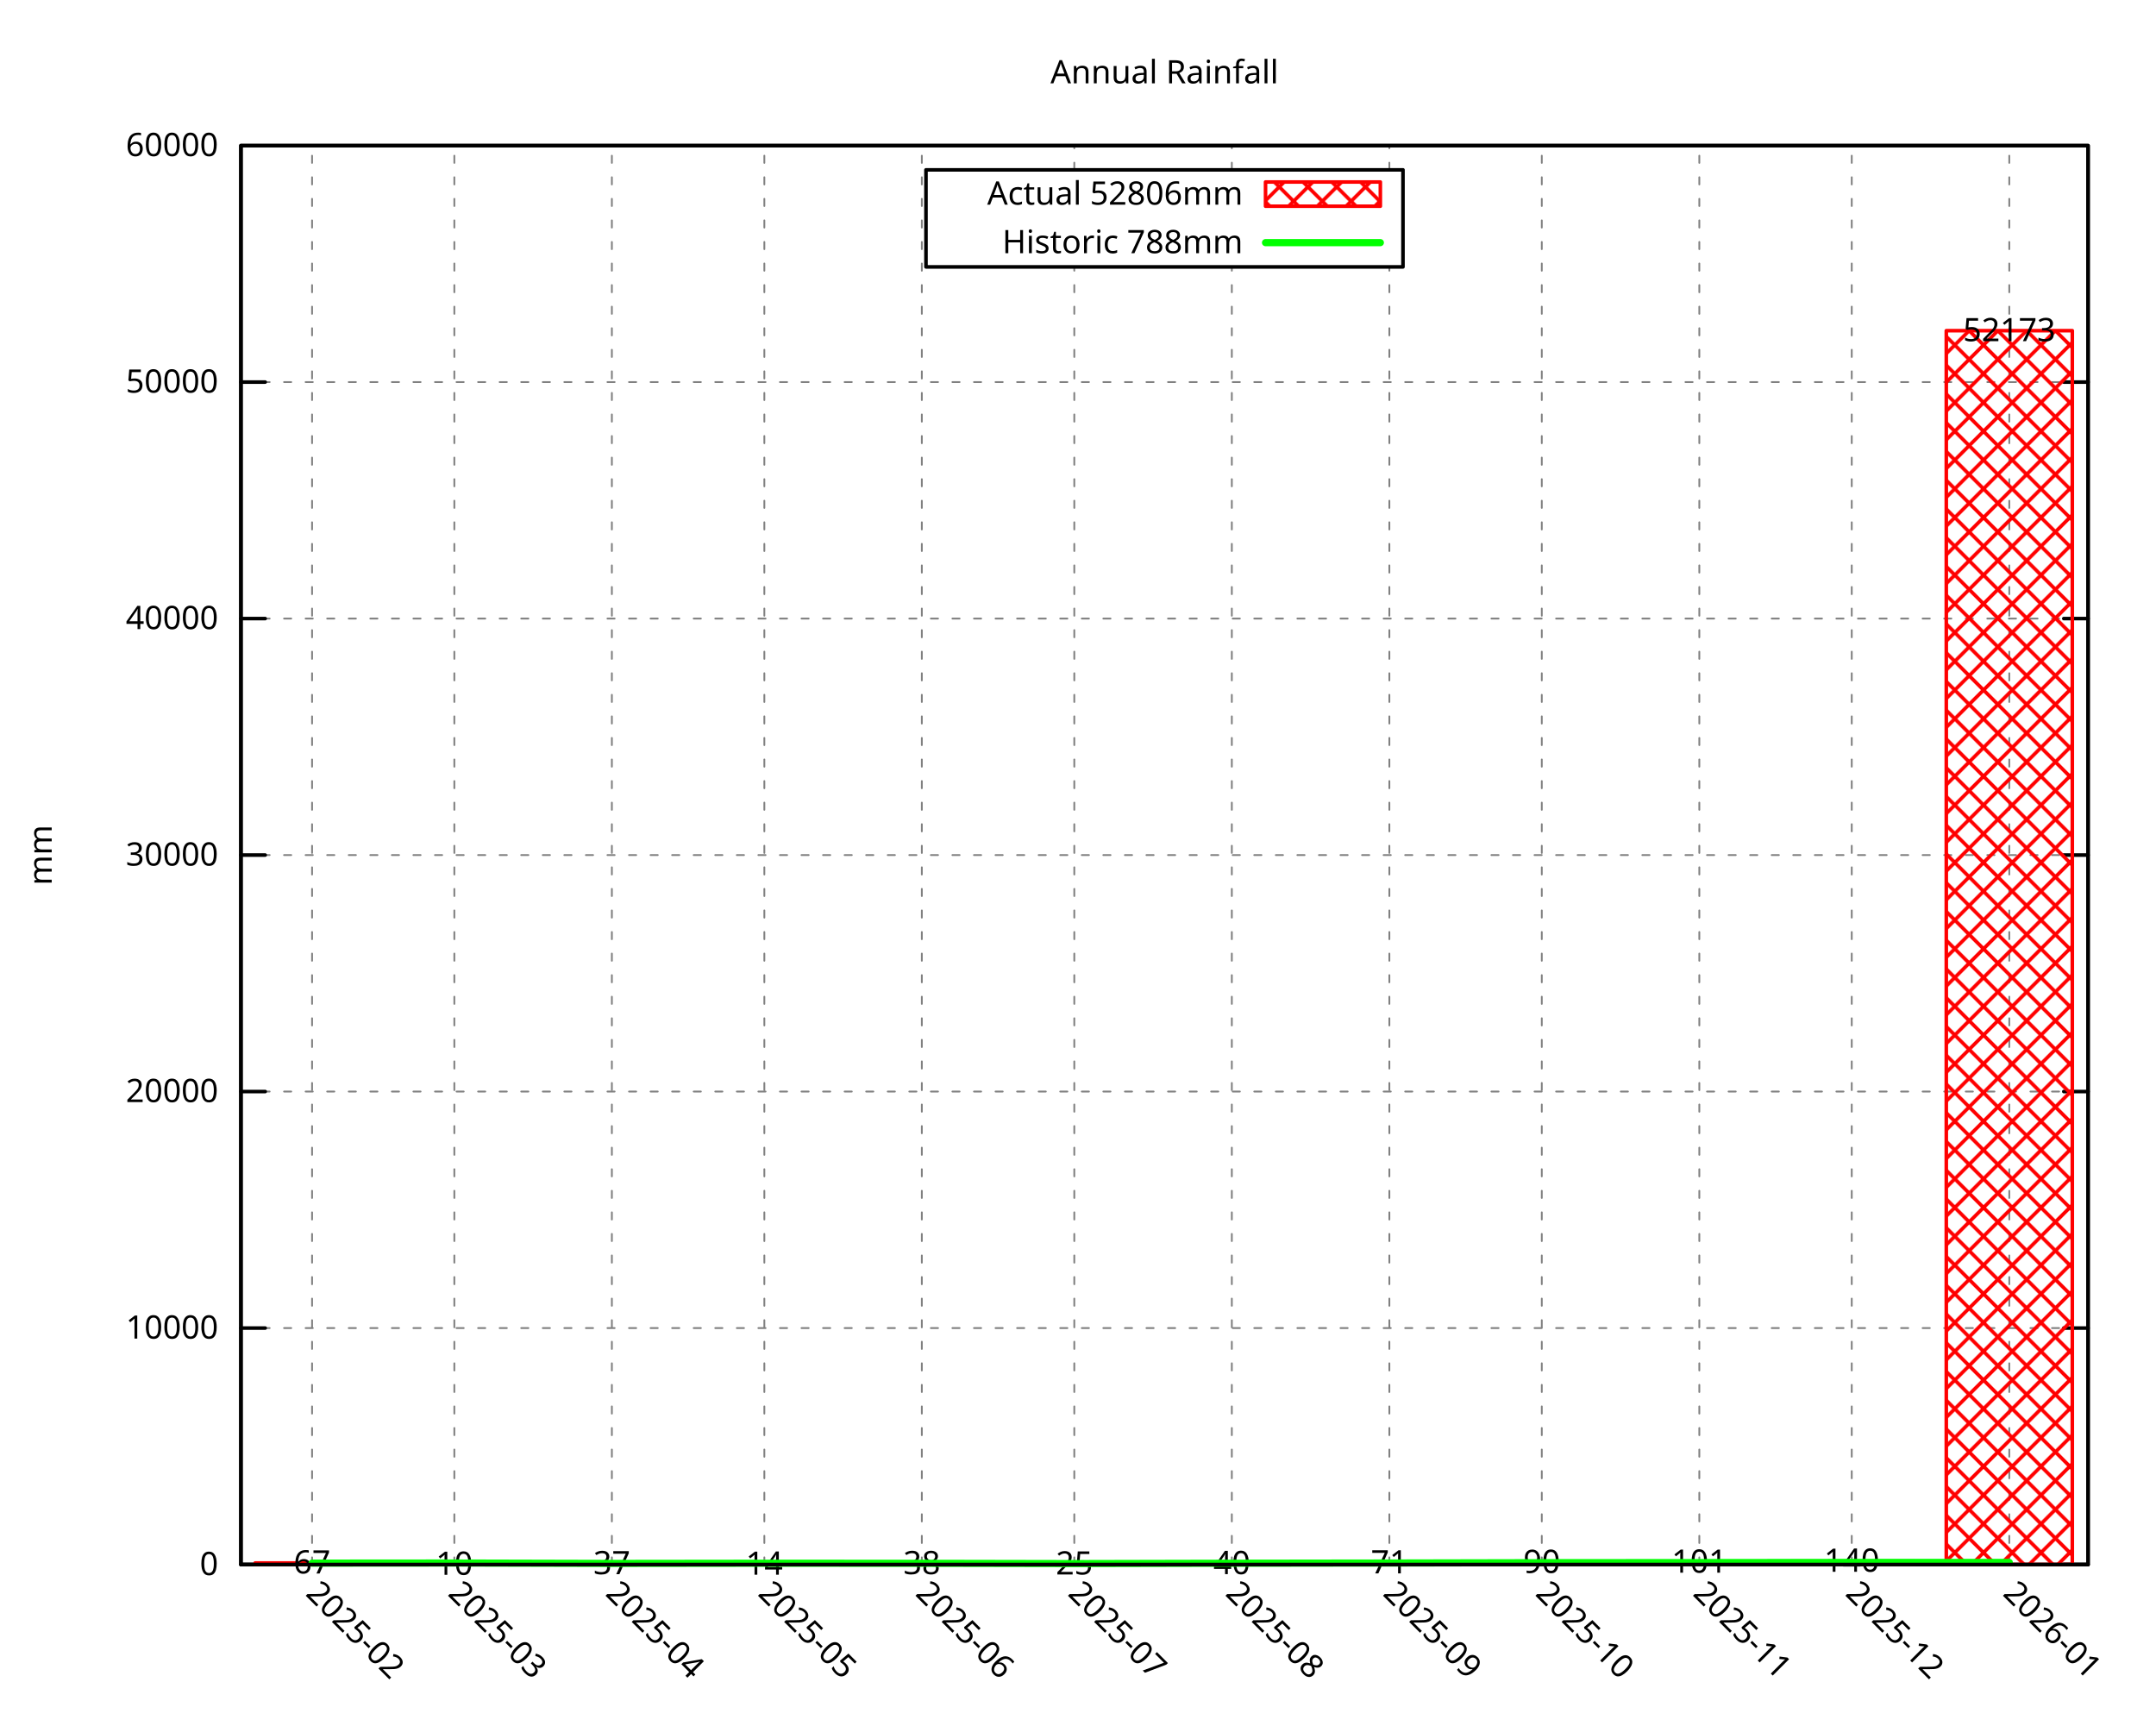
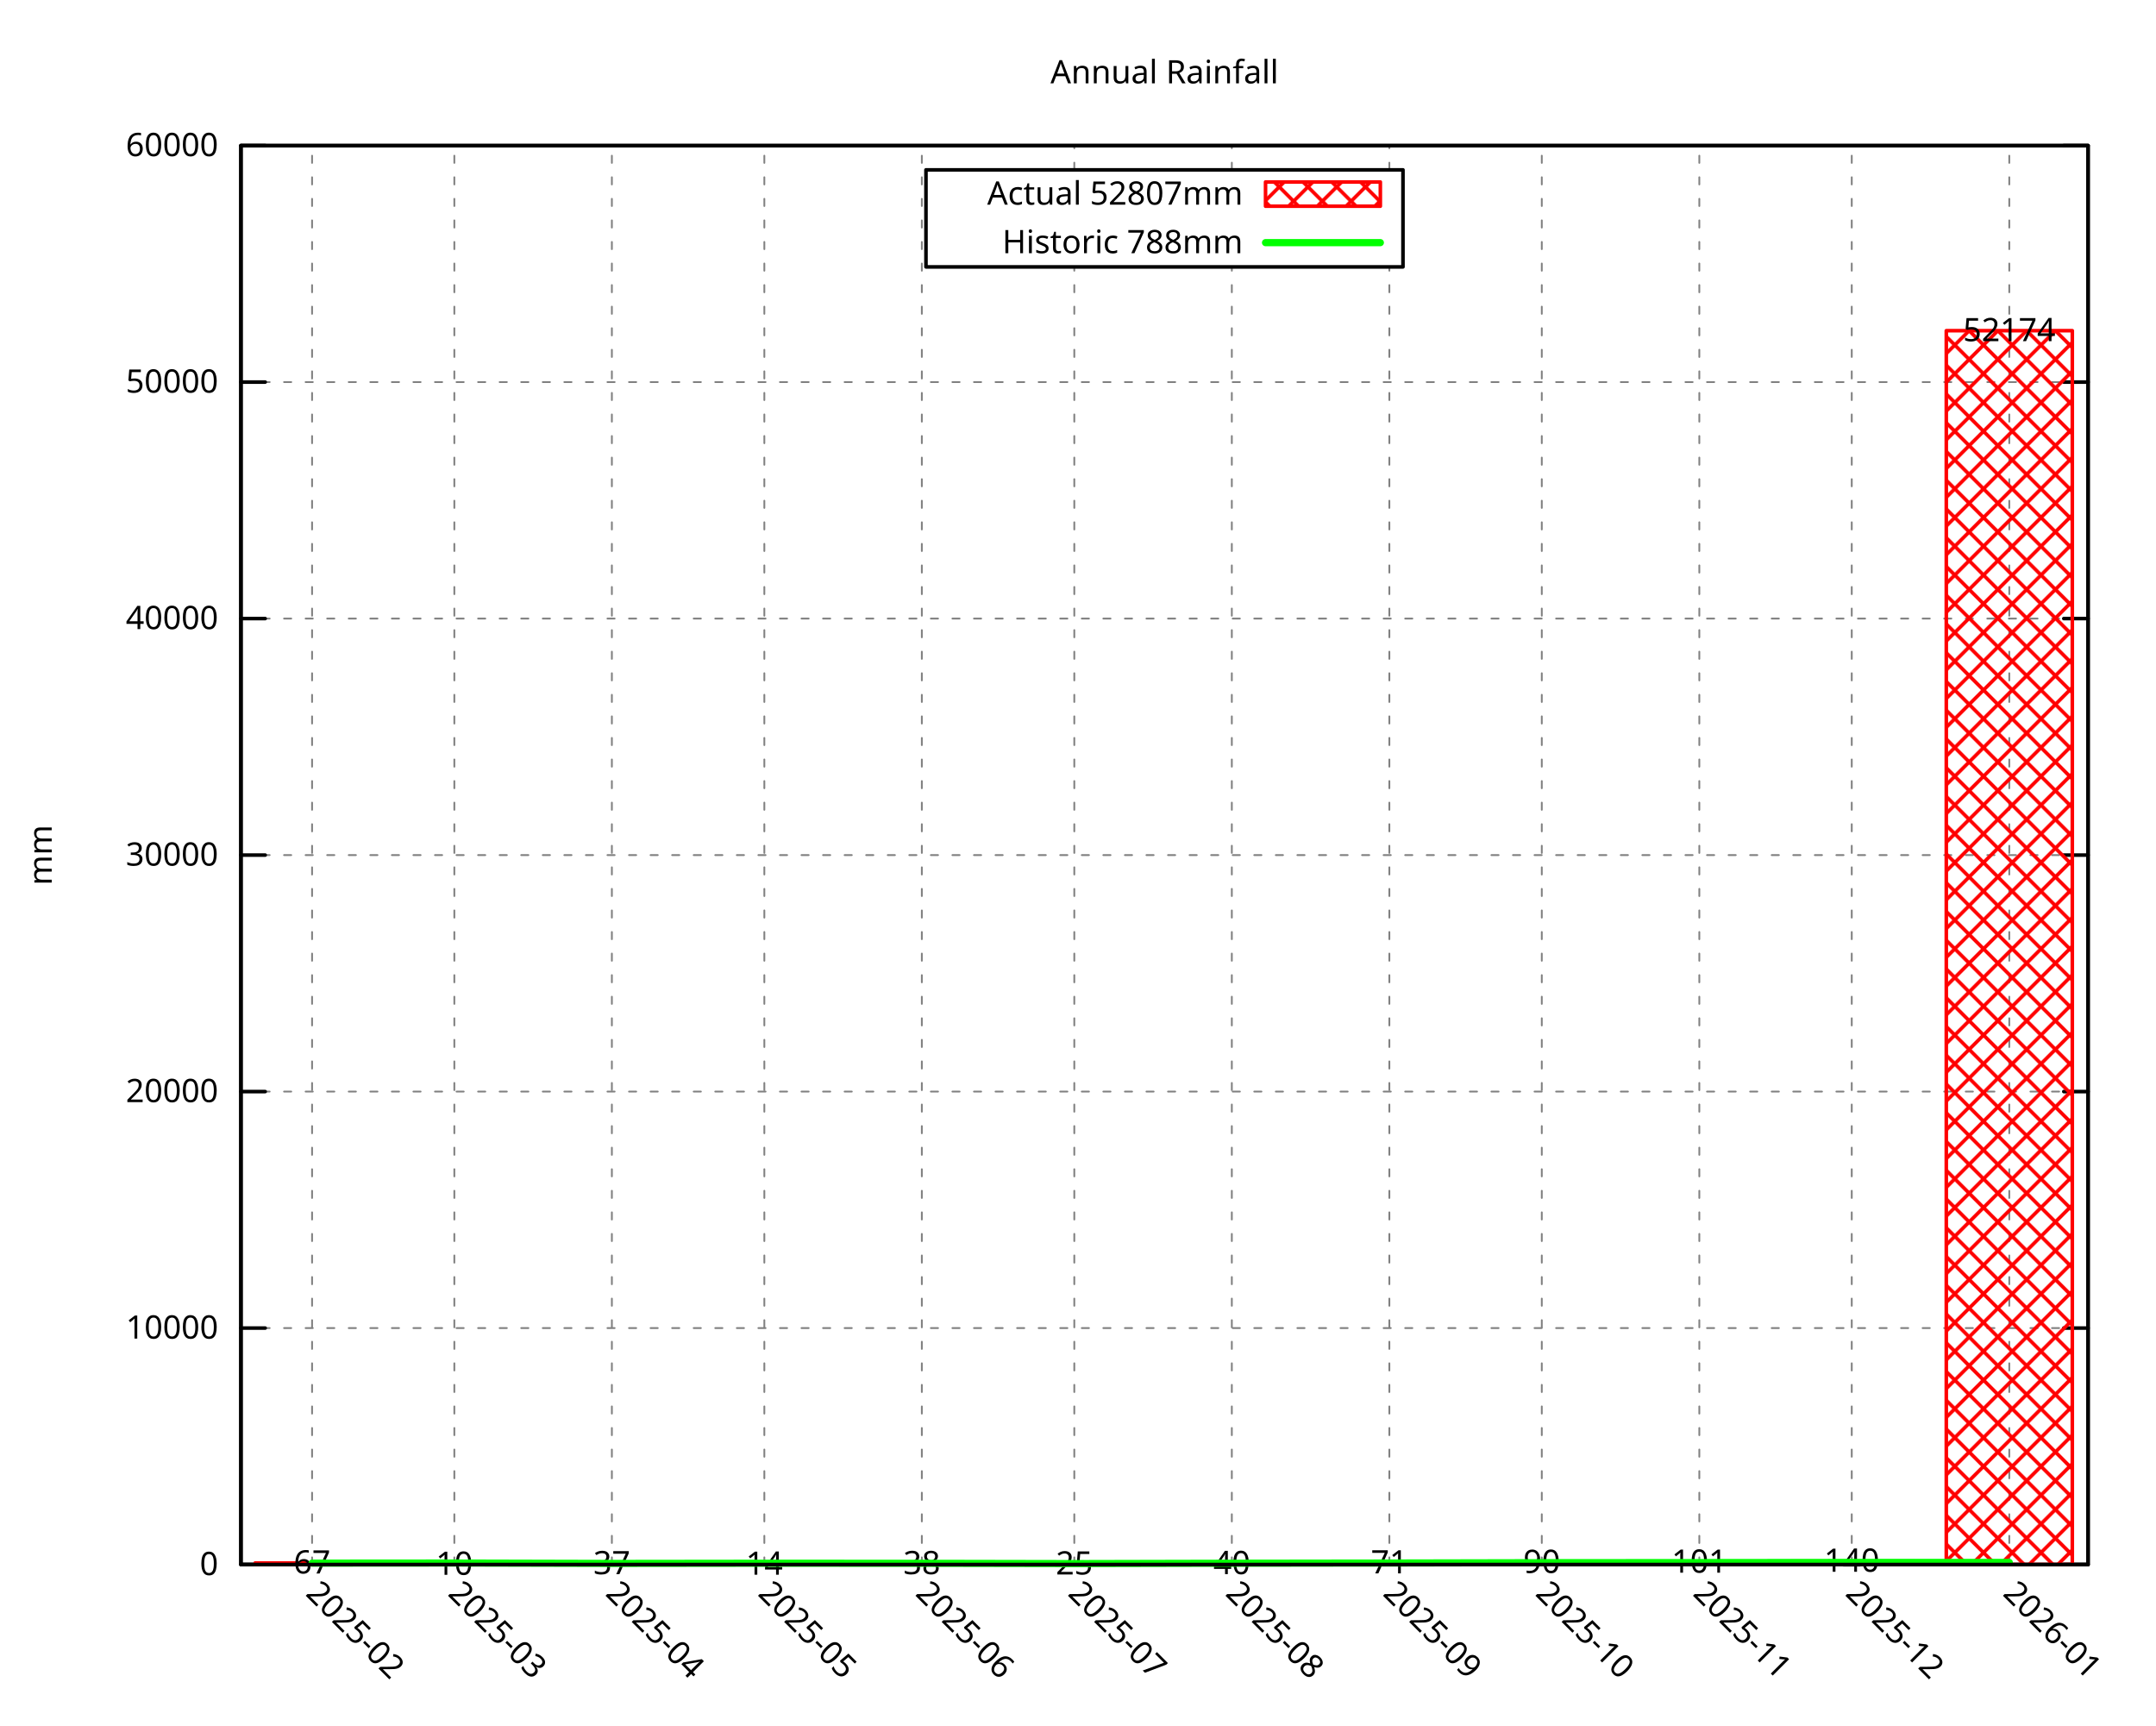
<svg xmlns="http://www.w3.org/2000/svg" xmlns:xlink="http://www.w3.org/1999/xlink" width="600" height="480" viewBox="0 0 600 480">
  <g id="gnuplot_canvas">
    <rect x="0" y="0" width="600" height="480" fill="none" />
    <defs>
      <circle id="gpDot" r="0.5" stroke-width="0.5" stroke="currentColor" />
      <path id="gpPt0" stroke-width="0.296" stroke="currentColor" d="M-1,0 h2 M0,-1 v2" />
      <path id="gpPt1" stroke-width="0.296" stroke="currentColor" d="M-1,-1 L1,1 M1,-1 L-1,1" />
      <path id="gpPt2" stroke-width="0.296" stroke="currentColor" d="M-1,0 L1,0 M0,-1 L0,1 M-1,-1 L1,1 M-1,1 L1,-1" />
      <rect id="gpPt3" stroke-width="0.296" stroke="currentColor" x="-1" y="-1" width="2" height="2" />
      <rect id="gpPt4" stroke-width="0.296" stroke="currentColor" fill="currentColor" x="-1" y="-1" width="2" height="2" />
      <circle id="gpPt5" stroke-width="0.296" stroke="currentColor" cx="0" cy="0" r="1" />
      <use xlink:href="#gpPt5" id="gpPt6" fill="currentColor" stroke="none" />
      <path id="gpPt7" stroke-width="0.296" stroke="currentColor" d="M0,-1.33 L-1.33,0.67 L1.33,0.67 z" />
      <use xlink:href="#gpPt7" id="gpPt8" fill="currentColor" stroke="none" />
      <use xlink:href="#gpPt7" id="gpPt9" stroke="currentColor" transform="rotate(180)" />
      <use xlink:href="#gpPt9" id="gpPt10" fill="currentColor" stroke="none" />
      <use xlink:href="#gpPt3" id="gpPt11" stroke="currentColor" transform="rotate(45)" />
      <use xlink:href="#gpPt11" id="gpPt12" fill="currentColor" stroke="none" />
      <path id="gpPt13" stroke-width="0.296" stroke="currentColor" d="M0,1.330 L1.265,0.411 L0.782,-1.067 L-0.782,-1.076 L-1.265,0.411 z" />
      <use xlink:href="#gpPt13" id="gpPt14" fill="currentColor" stroke="none" />
      <filter id="textbox" filterUnits="objectBoundingBox" x="0" y="0" height="1" width="1">
        <feFlood flood-color="white" flood-opacity="1" result="bgnd" />
        <feComposite in="SourceGraphic" in2="bgnd" operator="atop" />
      </filter>
      <filter id="greybox" filterUnits="objectBoundingBox" x="0" y="0" height="1" width="1">
        <feFlood flood-color="lightgrey" flood-opacity="1" result="grey" />
        <feComposite in="SourceGraphic" in2="grey" operator="atop" />
      </filter>
    </defs>
    <g fill="none" color="white" stroke="currentColor" stroke-width="1.00" stroke-linecap="round" stroke-linejoin="round">
</g>
    <g fill="none" color="black" stroke="currentColor" stroke-width="1.00" stroke-linecap="round" stroke-linejoin="round">
</g>
    <g fill="none" color="black" stroke="black" stroke-width="0.50" stroke-linecap="round" stroke-linejoin="round">
</g>
    <g fill="none" color="gray" stroke="currentColor" stroke-width="0.50" stroke-linecap="round" stroke-linejoin="round">
      <path stroke="gray" stroke-dasharray="2,4" class="gridline" d="M67.05,435.32 L581.09,435.32  " />
    </g>
    <g fill="none" color="gray" stroke="gray" stroke-width="1.00" stroke-linecap="round" stroke-linejoin="round">
</g>
    <g fill="none" color="black" stroke="currentColor" stroke-width="1.00" stroke-linecap="round" stroke-linejoin="round">
      <path stroke="black" d="M67.05,435.32 L73.80,435.32 M581.09,435.32 L574.34,435.32  " />
      <g transform="translate(60.75,438.25)" stroke="none" fill="black" font-family="Droid Sans" font-size="9.00" text-anchor="end">
        <text>
          <tspan font-family="Droid Sans"> 0</tspan>
        </text>
      </g>
    </g>
    <g fill="none" color="black" stroke="currentColor" stroke-width="1.00" stroke-linecap="round" stroke-linejoin="round">
</g>
    <g fill="none" color="black" stroke="black" stroke-width="0.50" stroke-linecap="round" stroke-linejoin="round">
</g>
    <g fill="none" color="gray" stroke="currentColor" stroke-width="0.50" stroke-linecap="round" stroke-linejoin="round">
      <path stroke="gray" stroke-dasharray="2,4" class="gridline" d="M67.05,369.52 L581.09,369.52  " />
    </g>
    <g fill="none" color="gray" stroke="gray" stroke-width="1.00" stroke-linecap="round" stroke-linejoin="round">
</g>
    <g fill="none" color="black" stroke="currentColor" stroke-width="1.00" stroke-linecap="round" stroke-linejoin="round">
      <path stroke="black" d="M67.05,369.52 L73.80,369.52 M581.09,369.52 L574.34,369.52  " />
      <g transform="translate(60.75,372.45)" stroke="none" fill="black" font-family="Droid Sans" font-size="9.00" text-anchor="end">
        <text>
          <tspan font-family="Droid Sans"> 10000</tspan>
        </text>
      </g>
    </g>
    <g fill="none" color="black" stroke="currentColor" stroke-width="1.00" stroke-linecap="round" stroke-linejoin="round">
</g>
    <g fill="none" color="black" stroke="black" stroke-width="0.50" stroke-linecap="round" stroke-linejoin="round">
</g>
    <g fill="none" color="gray" stroke="currentColor" stroke-width="0.50" stroke-linecap="round" stroke-linejoin="round">
-       <path stroke="gray" stroke-dasharray="2,4" class="gridline" d="M67.05,303.71 L581.09,303.71  " />
-     </g>
-     <g fill="none" color="gray" stroke="gray" stroke-width="1.00" stroke-linecap="round" stroke-linejoin="round">
- </g>
-     <g fill="none" color="black" stroke="currentColor" stroke-width="1.00" stroke-linecap="round" stroke-linejoin="round">
-       <path stroke="black" d="M67.05,303.71 L73.80,303.71 M581.09,303.71 L574.34,303.71  " />
-       <g transform="translate(60.75,306.64)" stroke="none" fill="black" font-family="Droid Sans" font-size="9.00" text-anchor="end">
+       <path stroke="gray" stroke-dasharray="2,4" class="gridline" d="M67.05,303.72 L581.09,303.72  " />
+     </g>
+     <g fill="none" color="gray" stroke="gray" stroke-width="1.00" stroke-linecap="round" stroke-linejoin="round">
+ </g>
+     <g fill="none" color="black" stroke="currentColor" stroke-width="1.00" stroke-linecap="round" stroke-linejoin="round">
+       <path stroke="black" d="M67.05,303.72 L73.80,303.72 M581.09,303.72 L574.34,303.72  " />
+       <g transform="translate(60.75,306.65)" stroke="none" fill="black" font-family="Droid Sans" font-size="9.00" text-anchor="end">
        <text>
          <tspan font-family="Droid Sans"> 20000</tspan>
        </text>
      </g>
    </g>
    <g fill="none" color="black" stroke="currentColor" stroke-width="1.00" stroke-linecap="round" stroke-linejoin="round">
</g>
    <g fill="none" color="black" stroke="black" stroke-width="0.50" stroke-linecap="round" stroke-linejoin="round">
</g>
    <g fill="none" color="gray" stroke="currentColor" stroke-width="0.50" stroke-linecap="round" stroke-linejoin="round">
-       <path stroke="gray" stroke-dasharray="2,4" class="gridline" d="M67.05,237.91 L581.09,237.91  " />
-     </g>
-     <g fill="none" color="gray" stroke="gray" stroke-width="1.00" stroke-linecap="round" stroke-linejoin="round">
- </g>
-     <g fill="none" color="black" stroke="currentColor" stroke-width="1.00" stroke-linecap="round" stroke-linejoin="round">
-       <path stroke="black" d="M67.05,237.91 L73.80,237.91 M581.09,237.91 L574.34,237.91  " />
-       <g transform="translate(60.75,240.84)" stroke="none" fill="black" font-family="Droid Sans" font-size="9.00" text-anchor="end">
+       <path stroke="gray" stroke-dasharray="2,4" class="gridline" d="M67.05,237.92 L581.09,237.92  " />
+     </g>
+     <g fill="none" color="gray" stroke="gray" stroke-width="1.00" stroke-linecap="round" stroke-linejoin="round">
+ </g>
+     <g fill="none" color="black" stroke="currentColor" stroke-width="1.00" stroke-linecap="round" stroke-linejoin="round">
+       <path stroke="black" d="M67.05,237.92 L73.80,237.92 M581.09,237.92 L574.34,237.92  " />
+       <g transform="translate(60.75,240.85)" stroke="none" fill="black" font-family="Droid Sans" font-size="9.00" text-anchor="end">
        <text>
          <tspan font-family="Droid Sans"> 30000</tspan>
        </text>
      </g>
    </g>
    <g fill="none" color="black" stroke="currentColor" stroke-width="1.00" stroke-linecap="round" stroke-linejoin="round">
</g>
    <g fill="none" color="black" stroke="black" stroke-width="0.50" stroke-linecap="round" stroke-linejoin="round">
</g>
    <g fill="none" color="gray" stroke="currentColor" stroke-width="0.50" stroke-linecap="round" stroke-linejoin="round">
      <path stroke="gray" stroke-dasharray="2,4" class="gridline" d="M67.05,172.11 L581.09,172.11  " />
    </g>
    <g fill="none" color="gray" stroke="gray" stroke-width="1.00" stroke-linecap="round" stroke-linejoin="round">
</g>
    <g fill="none" color="black" stroke="currentColor" stroke-width="1.00" stroke-linecap="round" stroke-linejoin="round">
      <path stroke="black" d="M67.05,172.11 L73.80,172.11 M581.09,172.11 L574.34,172.11  " />
      <g transform="translate(60.75,175.04)" stroke="none" fill="black" font-family="Droid Sans" font-size="9.00" text-anchor="end">
        <text>
          <tspan font-family="Droid Sans"> 40000</tspan>
        </text>
      </g>
    </g>
    <g fill="none" color="black" stroke="currentColor" stroke-width="1.00" stroke-linecap="round" stroke-linejoin="round">
</g>
    <g fill="none" color="black" stroke="black" stroke-width="0.50" stroke-linecap="round" stroke-linejoin="round">
</g>
    <g fill="none" color="gray" stroke="currentColor" stroke-width="0.50" stroke-linecap="round" stroke-linejoin="round">
      <path stroke="gray" stroke-dasharray="2,4" class="gridline" d="M67.05,106.31 L581.09,106.31  " />
    </g>
    <g fill="none" color="gray" stroke="gray" stroke-width="1.00" stroke-linecap="round" stroke-linejoin="round">
</g>
    <g fill="none" color="black" stroke="currentColor" stroke-width="1.00" stroke-linecap="round" stroke-linejoin="round">
      <path stroke="black" d="M67.05,106.31 L73.80,106.31 M581.09,106.31 L574.34,106.31  " />
      <g transform="translate(60.75,109.24)" stroke="none" fill="black" font-family="Droid Sans" font-size="9.00" text-anchor="end">
        <text>
          <tspan font-family="Droid Sans"> 50000</tspan>
        </text>
      </g>
    </g>
    <g fill="none" color="black" stroke="currentColor" stroke-width="1.00" stroke-linecap="round" stroke-linejoin="round">
</g>
    <g fill="none" color="black" stroke="black" stroke-width="0.50" stroke-linecap="round" stroke-linejoin="round">
</g>
    <g fill="none" color="gray" stroke="currentColor" stroke-width="0.50" stroke-linecap="round" stroke-linejoin="round">
-       <path stroke="gray" stroke-dasharray="2,4" class="gridline" d="M67.05,40.50 L581.09,40.50  " />
-     </g>
-     <g fill="none" color="gray" stroke="gray" stroke-width="1.00" stroke-linecap="round" stroke-linejoin="round">
- </g>
-     <g fill="none" color="black" stroke="currentColor" stroke-width="1.00" stroke-linecap="round" stroke-linejoin="round">
-       <g transform="translate(60.75,43.43)" stroke="none" fill="black" font-family="Droid Sans" font-size="9.00" text-anchor="end">
+       <path stroke="gray" stroke-dasharray="2,4" class="gridline" d="M67.05,40.51 L581.09,40.51  " />
+     </g>
+     <g fill="none" color="gray" stroke="gray" stroke-width="1.00" stroke-linecap="round" stroke-linejoin="round">
+ </g>
+     <g fill="none" color="black" stroke="currentColor" stroke-width="1.00" stroke-linecap="round" stroke-linejoin="round">
+       <path stroke="black" d="M67.05,40.51 L73.80,40.51 M581.09,40.51 L574.34,40.51  " />
+       <g transform="translate(60.75,43.44)" stroke="none" fill="black" font-family="Droid Sans" font-size="9.00" text-anchor="end">
        <text>
          <tspan font-family="Droid Sans"> 60000</tspan>
        </text>
      </g>
    </g>
    <g fill="none" color="black" stroke="currentColor" stroke-width="1.00" stroke-linecap="round" stroke-linejoin="round">
</g>
    <g fill="none" color="black" stroke="black" stroke-width="0.50" stroke-linecap="round" stroke-linejoin="round">
</g>
    <g fill="none" color="gray" stroke="currentColor" stroke-width="0.50" stroke-linecap="round" stroke-linejoin="round">
      <path stroke="gray" stroke-dasharray="2,4" class="gridline" d="M86.85,435.32 L86.85,40.51  " />
    </g>
    <g fill="none" color="gray" stroke="gray" stroke-width="1.00" stroke-linecap="round" stroke-linejoin="round">
</g>
    <g fill="none" color="black" stroke="currentColor" stroke-width="1.00" stroke-linecap="round" stroke-linejoin="round">
      <path stroke="black" d="M86.85,435.32 M86.85,40.51  " />
      <g transform="translate(84.78,443.69) rotate(45.00)" stroke="none" fill="black" font-family="Droid Sans" font-size="9.00" text-anchor="start">
        <text>
          <tspan font-family="Droid Sans">2025-02</tspan>
        </text>
      </g>
    </g>
    <g fill="none" color="black" stroke="currentColor" stroke-width="1.00" stroke-linecap="round" stroke-linejoin="round">
</g>
    <g fill="none" color="black" stroke="black" stroke-width="0.50" stroke-linecap="round" stroke-linejoin="round">
</g>
    <g fill="none" color="gray" stroke="currentColor" stroke-width="0.50" stroke-linecap="round" stroke-linejoin="round">
      <path stroke="gray" stroke-dasharray="2,4" class="gridline" d="M126.44,435.32 L126.44,40.51  " />
    </g>
    <g fill="none" color="gray" stroke="gray" stroke-width="1.00" stroke-linecap="round" stroke-linejoin="round">
</g>
    <g fill="none" color="black" stroke="currentColor" stroke-width="1.00" stroke-linecap="round" stroke-linejoin="round">
      <path stroke="black" d="M126.44,435.32 M126.44,40.51  " />
      <g transform="translate(124.37,443.69) rotate(45.00)" stroke="none" fill="black" font-family="Droid Sans" font-size="9.00" text-anchor="start">
        <text>
          <tspan font-family="Droid Sans">2025-03</tspan>
        </text>
      </g>
    </g>
    <g fill="none" color="black" stroke="currentColor" stroke-width="1.00" stroke-linecap="round" stroke-linejoin="round">
</g>
    <g fill="none" color="black" stroke="black" stroke-width="0.50" stroke-linecap="round" stroke-linejoin="round">
</g>
    <g fill="none" color="gray" stroke="currentColor" stroke-width="0.50" stroke-linecap="round" stroke-linejoin="round">
      <path stroke="gray" stroke-dasharray="2,4" class="gridline" d="M170.28,435.32 L170.28,40.51  " />
    </g>
    <g fill="none" color="gray" stroke="gray" stroke-width="1.00" stroke-linecap="round" stroke-linejoin="round">
</g>
    <g fill="none" color="black" stroke="currentColor" stroke-width="1.00" stroke-linecap="round" stroke-linejoin="round">
      <path stroke="black" d="M170.28,435.32 M170.28,40.51  " />
      <g transform="translate(168.21,443.69) rotate(45.00)" stroke="none" fill="black" font-family="Droid Sans" font-size="9.00" text-anchor="start">
        <text>
          <tspan font-family="Droid Sans">2025-04</tspan>
        </text>
      </g>
    </g>
    <g fill="none" color="black" stroke="currentColor" stroke-width="1.00" stroke-linecap="round" stroke-linejoin="round">
</g>
    <g fill="none" color="black" stroke="black" stroke-width="0.50" stroke-linecap="round" stroke-linejoin="round">
</g>
    <g fill="none" color="gray" stroke="currentColor" stroke-width="0.50" stroke-linecap="round" stroke-linejoin="round">
      <path stroke="gray" stroke-dasharray="2,4" class="gridline" d="M212.71,435.32 L212.71,40.51  " />
    </g>
    <g fill="none" color="gray" stroke="gray" stroke-width="1.00" stroke-linecap="round" stroke-linejoin="round">
</g>
    <g fill="none" color="black" stroke="currentColor" stroke-width="1.00" stroke-linecap="round" stroke-linejoin="round">
      <path stroke="black" d="M212.71,435.32 M212.71,40.51  " />
      <g transform="translate(210.64,443.69) rotate(45.00)" stroke="none" fill="black" font-family="Droid Sans" font-size="9.00" text-anchor="start">
        <text>
          <tspan font-family="Droid Sans">2025-05</tspan>
        </text>
      </g>
    </g>
    <g fill="none" color="black" stroke="currentColor" stroke-width="1.00" stroke-linecap="round" stroke-linejoin="round">
</g>
    <g fill="none" color="black" stroke="black" stroke-width="0.50" stroke-linecap="round" stroke-linejoin="round">
</g>
    <g fill="none" color="gray" stroke="currentColor" stroke-width="0.50" stroke-linecap="round" stroke-linejoin="round">
      <path stroke="gray" stroke-dasharray="2,4" class="gridline" d="M256.54,435.32 L256.54,40.51  " />
    </g>
    <g fill="none" color="gray" stroke="gray" stroke-width="1.00" stroke-linecap="round" stroke-linejoin="round">
</g>
    <g fill="none" color="black" stroke="currentColor" stroke-width="1.00" stroke-linecap="round" stroke-linejoin="round">
      <path stroke="black" d="M256.54,435.32 M256.54,40.51  " />
      <g transform="translate(254.47,443.69) rotate(45.00)" stroke="none" fill="black" font-family="Droid Sans" font-size="9.00" text-anchor="start">
        <text>
          <tspan font-family="Droid Sans">2025-06</tspan>
        </text>
      </g>
    </g>
    <g fill="none" color="black" stroke="currentColor" stroke-width="1.00" stroke-linecap="round" stroke-linejoin="round">
</g>
    <g fill="none" color="black" stroke="black" stroke-width="0.50" stroke-linecap="round" stroke-linejoin="round">
</g>
    <g fill="none" color="gray" stroke="currentColor" stroke-width="0.50" stroke-linecap="round" stroke-linejoin="round">
      <path stroke="gray" stroke-dasharray="2,4" class="gridline" d="M298.97,435.32 L298.97,74.26 M298.97,47.26 L298.97,40.51  " />
    </g>
    <g fill="none" color="gray" stroke="gray" stroke-width="1.00" stroke-linecap="round" stroke-linejoin="round">
</g>
    <g fill="none" color="black" stroke="currentColor" stroke-width="1.00" stroke-linecap="round" stroke-linejoin="round">
      <path stroke="black" d="M298.97,435.32 M298.97,40.51  " />
      <g transform="translate(296.90,443.69) rotate(45.00)" stroke="none" fill="black" font-family="Droid Sans" font-size="9.00" text-anchor="start">
        <text>
          <tspan font-family="Droid Sans">2025-07</tspan>
        </text>
      </g>
    </g>
    <g fill="none" color="black" stroke="currentColor" stroke-width="1.00" stroke-linecap="round" stroke-linejoin="round">
</g>
    <g fill="none" color="black" stroke="black" stroke-width="0.50" stroke-linecap="round" stroke-linejoin="round">
</g>
    <g fill="none" color="gray" stroke="currentColor" stroke-width="0.50" stroke-linecap="round" stroke-linejoin="round">
      <path stroke="gray" stroke-dasharray="2,4" class="gridline" d="M342.81,435.32 L342.81,74.26 M342.81,47.26 L342.81,40.51  " />
    </g>
    <g fill="none" color="gray" stroke="gray" stroke-width="1.00" stroke-linecap="round" stroke-linejoin="round">
</g>
    <g fill="none" color="black" stroke="currentColor" stroke-width="1.00" stroke-linecap="round" stroke-linejoin="round">
      <path stroke="black" d="M342.81,435.32 M342.81,40.51  " />
      <g transform="translate(340.74,443.69) rotate(45.00)" stroke="none" fill="black" font-family="Droid Sans" font-size="9.00" text-anchor="start">
        <text>
          <tspan font-family="Droid Sans">2025-08</tspan>
        </text>
      </g>
    </g>
    <g fill="none" color="black" stroke="currentColor" stroke-width="1.00" stroke-linecap="round" stroke-linejoin="round">
</g>
    <g fill="none" color="black" stroke="black" stroke-width="0.50" stroke-linecap="round" stroke-linejoin="round">
</g>
    <g fill="none" color="gray" stroke="currentColor" stroke-width="0.50" stroke-linecap="round" stroke-linejoin="round">
      <path stroke="gray" stroke-dasharray="2,4" class="gridline" d="M386.65,435.32 L386.65,74.26 M386.65,47.26 L386.65,40.51  " />
    </g>
    <g fill="none" color="gray" stroke="gray" stroke-width="1.00" stroke-linecap="round" stroke-linejoin="round">
</g>
    <g fill="none" color="black" stroke="currentColor" stroke-width="1.00" stroke-linecap="round" stroke-linejoin="round">
      <path stroke="black" d="M386.65,435.32 M386.65,40.51  " />
      <g transform="translate(384.58,443.69) rotate(45.00)" stroke="none" fill="black" font-family="Droid Sans" font-size="9.00" text-anchor="start">
        <text>
          <tspan font-family="Droid Sans">2025-09</tspan>
        </text>
      </g>
    </g>
    <g fill="none" color="black" stroke="currentColor" stroke-width="1.00" stroke-linecap="round" stroke-linejoin="round">
</g>
    <g fill="none" color="black" stroke="black" stroke-width="0.50" stroke-linecap="round" stroke-linejoin="round">
</g>
    <g fill="none" color="gray" stroke="currentColor" stroke-width="0.50" stroke-linecap="round" stroke-linejoin="round">
      <path stroke="gray" stroke-dasharray="2,4" class="gridline" d="M429.07,435.32 L429.07,40.51  " />
    </g>
    <g fill="none" color="gray" stroke="gray" stroke-width="1.00" stroke-linecap="round" stroke-linejoin="round">
</g>
    <g fill="none" color="black" stroke="currentColor" stroke-width="1.00" stroke-linecap="round" stroke-linejoin="round">
      <path stroke="black" d="M429.07,435.32 M429.07,40.51  " />
      <g transform="translate(427.00,443.69) rotate(45.00)" stroke="none" fill="black" font-family="Droid Sans" font-size="9.00" text-anchor="start">
        <text>
          <tspan font-family="Droid Sans">2025-10</tspan>
        </text>
      </g>
    </g>
    <g fill="none" color="black" stroke="currentColor" stroke-width="1.00" stroke-linecap="round" stroke-linejoin="round">
</g>
    <g fill="none" color="black" stroke="black" stroke-width="0.50" stroke-linecap="round" stroke-linejoin="round">
</g>
    <g fill="none" color="gray" stroke="currentColor" stroke-width="0.50" stroke-linecap="round" stroke-linejoin="round">
      <path stroke="gray" stroke-dasharray="2,4" class="gridline" d="M472.91,435.32 L472.91,40.51  " />
    </g>
    <g fill="none" color="gray" stroke="gray" stroke-width="1.00" stroke-linecap="round" stroke-linejoin="round">
</g>
    <g fill="none" color="black" stroke="currentColor" stroke-width="1.00" stroke-linecap="round" stroke-linejoin="round">
      <path stroke="black" d="M472.91,435.32 M472.91,40.51  " />
      <g transform="translate(470.84,443.69) rotate(45.00)" stroke="none" fill="black" font-family="Droid Sans" font-size="9.00" text-anchor="start">
        <text>
          <tspan font-family="Droid Sans">2025-11</tspan>
        </text>
      </g>
    </g>
    <g fill="none" color="black" stroke="currentColor" stroke-width="1.00" stroke-linecap="round" stroke-linejoin="round">
</g>
    <g fill="none" color="black" stroke="black" stroke-width="0.50" stroke-linecap="round" stroke-linejoin="round">
</g>
    <g fill="none" color="gray" stroke="currentColor" stroke-width="0.50" stroke-linecap="round" stroke-linejoin="round">
      <path stroke="gray" stroke-dasharray="2,4" class="gridline" d="M515.33,435.32 L515.33,40.51  " />
    </g>
    <g fill="none" color="gray" stroke="gray" stroke-width="1.00" stroke-linecap="round" stroke-linejoin="round">
</g>
    <g fill="none" color="black" stroke="currentColor" stroke-width="1.00" stroke-linecap="round" stroke-linejoin="round">
      <path stroke="black" d="M515.33,435.32 M515.33,40.51  " />
      <g transform="translate(513.26,443.69) rotate(45.00)" stroke="none" fill="black" font-family="Droid Sans" font-size="9.00" text-anchor="start">
        <text>
          <tspan font-family="Droid Sans">2025-12</tspan>
        </text>
      </g>
    </g>
    <g fill="none" color="black" stroke="currentColor" stroke-width="1.00" stroke-linecap="round" stroke-linejoin="round">
</g>
    <g fill="none" color="black" stroke="black" stroke-width="0.50" stroke-linecap="round" stroke-linejoin="round">
</g>
    <g fill="none" color="gray" stroke="currentColor" stroke-width="0.50" stroke-linecap="round" stroke-linejoin="round">
      <path stroke="gray" stroke-dasharray="2,4" class="gridline" d="M559.17,435.32 L559.17,40.51  " />
    </g>
    <g fill="none" color="gray" stroke="gray" stroke-width="1.00" stroke-linecap="round" stroke-linejoin="round">
</g>
    <g fill="none" color="black" stroke="currentColor" stroke-width="1.00" stroke-linecap="round" stroke-linejoin="round">
      <path stroke="black" d="M559.17,435.32 M559.17,40.51  " />
      <g transform="translate(557.10,443.69) rotate(45.00)" stroke="none" fill="black" font-family="Droid Sans" font-size="9.00" text-anchor="start">
        <text>
          <tspan font-family="Droid Sans">2026-01</tspan>
        </text>
      </g>
    </g>
    <g fill="none" color="black" stroke="currentColor" stroke-width="1.00" stroke-linecap="round" stroke-linejoin="round">
</g>
    <g fill="none" color="black" stroke="currentColor" stroke-width="1.00" stroke-linecap="round" stroke-linejoin="round">
      <path stroke="black" d="M67.05,40.51 L67.05,435.32 L581.09,435.32 L581.09,40.51 L67.05,40.51 Z  " />
    </g>
    <g fill="none" color="black" stroke="currentColor" stroke-width="1.00" stroke-linecap="round" stroke-linejoin="round">
</g>
    <g fill="none" color="black" stroke="currentColor" stroke-width="1.00" stroke-linecap="round" stroke-linejoin="round">
      <path stroke="black" d="M257.69,74.26 L257.69,47.26 L390.44,47.26 L390.44,74.26 L257.69,74.26 Z  " />
    </g>
    <g id="gnuplot_plot_1">
      <g fill="none" color="black" stroke="currentColor" stroke-width="1.00" stroke-linecap="round" stroke-linejoin="round">
        <g transform="translate(345.89,56.94)" stroke="none" fill="black" font-family="Droid Sans" font-size="9.00" text-anchor="end">
          <text>
-             <tspan font-family="Droid Sans">Actual 52806mm</tspan>
+             <tspan font-family="Droid Sans">Actual 52807mm</tspan>
          </text>
        </g>
      </g>
      <g fill="none" color="black" stroke="currentColor" stroke-width="1.00" stroke-linecap="round" stroke-linejoin="round">
        <defs>
          <pattern id="gpPat1" patternUnits="userSpaceOnUse" x="0" y="0" width="8" height="8">
            <path style="fill:none; stroke:rgb(255,0,0)" d="M0,0 L8,8 M0,8 L8,0" />
          </pattern>
        </defs>
        <g stroke="none" shape-rendering="crispEdges">
          <polygon fill="url(#gpPat1)" points="352.19,57.38 384.14,57.38 384.14,50.63 352.19,50.63 " />
        </g>
        <path stroke="rgb(255,   0,   0)" d="M352.19,57.38 L384.14,57.38 L384.14,50.64 L352.19,50.64 L352.19,57.38 Z  " />
      </g>
      <g fill="none" color="black" stroke="currentColor" stroke-width="1.00" stroke-linecap="round" stroke-linejoin="round">
        <defs>
          <pattern id="gpPat2" patternUnits="userSpaceOnUse" x="0" y="0" width="8" height="8">
            <path style="fill:none; stroke:rgb(255,0,0)" d="M0,0 L8,8 M0,8 L8,0" />
          </pattern>
        </defs>
        <g stroke="none" shape-rendering="crispEdges">
          <polygon fill="url(#gpPat2)" points="71.01,435.32 102.70,435.32 102.70,434.87 71.01,434.87 " />
        </g>
        <path stroke="rgb(255,   0,   0)" d="M71.01,435.32 L71.01,434.88 L102.69,434.88 L102.69,435.32 L71.01,435.32 Z  " />
        <g stroke="none" shape-rendering="crispEdges">
          <polygon fill="url(#gpPat2)" points="110.61,435.32 143.99,435.32 143.99,435.24 110.61,435.24 " />
        </g>
        <path stroke="rgb(255,   0,   0)" d="M110.61,435.32 L110.61,435.25 L143.98,435.25 L143.98,435.32 L110.61,435.32 Z  " />
        <g stroke="none" shape-rendering="crispEdges">
          <polygon fill="url(#gpPat2)" points="152.75,435.32 187.26,435.32 187.26,435.07 152.75,435.07 " />
        </g>
        <path stroke="rgb(255,   0,   0)" d="M152.75,435.32 L152.75,435.08 L187.25,435.08 L187.25,435.32 L152.75,435.32 Z  " />
        <g stroke="none" shape-rendering="crispEdges">
          <polygon fill="url(#gpPat2)" points="195.74,435.32 230.25,435.32 230.25,435.22 195.74,435.22 " />
        </g>
        <path stroke="rgb(255,   0,   0)" d="M195.74,435.32 L195.74,435.23 L230.24,435.23 L230.24,435.32 L195.74,435.32 Z  " />
        <g stroke="none" shape-rendering="crispEdges">
          <polygon fill="url(#gpPat2)" points="239.01,435.32 273.52,435.32 273.52,435.06 239.01,435.06 " />
        </g>
        <path stroke="rgb(255,   0,   0)" d="M239.01,435.32 L239.01,435.07 L273.51,435.07 L273.51,435.32 L239.01,435.32 Z  " />
        <g stroke="none" shape-rendering="crispEdges">
          <polygon fill="url(#gpPat2)" points="282.00,435.32 316.51,435.32 316.51,435.15 282.00,435.15 " />
        </g>
        <path stroke="rgb(255,   0,   0)" d="M282.00,435.32 L282.00,435.16 L316.50,435.16 L316.50,435.32 L282.00,435.32 Z  " />
        <g stroke="none" shape-rendering="crispEdges">
          <polygon fill="url(#gpPat2)" points="325.27,435.32 360.35,435.32 360.35,435.05 325.27,435.05 " />
        </g>
        <path stroke="rgb(255,   0,   0)" d="M325.27,435.32 L325.27,435.06 L360.34,435.06 L360.34,435.32 L325.27,435.32 Z  " />
        <g stroke="none" shape-rendering="crispEdges">
          <polygon fill="url(#gpPat2)" points="369.11,435.32 403.63,435.32 403.63,434.84 369.11,434.84 " />
        </g>
        <path stroke="rgb(255,   0,   0)" d="M369.11,435.32 L369.11,434.85 L403.62,434.85 L403.62,435.32 L369.11,435.32 Z  " />
        <g stroke="none" shape-rendering="crispEdges">
          <polygon fill="url(#gpPat2)" points="412.10,435.32 446.62,435.32 446.62,434.72 412.10,434.72 " />
        </g>
        <path stroke="rgb(255,   0,   0)" d="M412.10,435.32 L412.10,434.73 L446.61,434.73 L446.61,435.32 L412.10,435.32 Z  " />
        <g stroke="none" shape-rendering="crispEdges">
          <polygon fill="url(#gpPat2)" points="455.37,435.32 489.89,435.32 489.89,434.65 455.37,434.65 " />
        </g>
        <path stroke="rgb(255,   0,   0)" d="M455.37,435.32 L455.37,434.66 L489.88,434.66 L489.88,435.32 L455.37,435.32 Z  " />
        <g stroke="none" shape-rendering="crispEdges">
          <polygon fill="url(#gpPat2)" points="498.36,435.32 532.88,435.32 532.88,434.39 498.36,434.39 " />
        </g>
        <path stroke="rgb(255,   0,   0)" d="M498.36,435.32 L498.36,434.40 L532.87,434.40 L532.87,435.32 L498.36,435.32 Z  " />
        <g stroke="none" shape-rendering="crispEdges">
          <polygon fill="url(#gpPat2)" points="541.64,435.32 576.72,435.32 576.72,92.00 541.64,92.00 " />
        </g>
        <path stroke="rgb(255,   0,   0)" d="M541.64,435.32 L541.64,92.01 L576.71,92.01 L576.71,435.32 L541.64,435.32 Z  " />
      </g>
    </g>
    <g id="gnuplot_plot_2" fill="none">
      <g fill="none" color="black" stroke="currentColor" stroke-width="1.00" stroke-linecap="round" stroke-linejoin="round">
        <g transform="translate(86.85,437.80)" stroke="none" fill="black" font-family="Droid Sans" font-size="9.00" text-anchor="middle">
          <text>
            <tspan font-family="Droid Sans">67</tspan>
          </text>
        </g>
        <g transform="translate(126.44,438.17)" stroke="none" fill="black" font-family="Droid Sans" font-size="9.00" text-anchor="middle">
          <text>
            <tspan font-family="Droid Sans">10</tspan>
          </text>
        </g>
        <g transform="translate(170.28,438.00)" stroke="none" fill="black" font-family="Droid Sans" font-size="9.00" text-anchor="middle">
          <text>
            <tspan font-family="Droid Sans">37</tspan>
          </text>
        </g>
        <g transform="translate(212.71,438.15)" stroke="none" fill="black" font-family="Droid Sans" font-size="9.00" text-anchor="middle">
          <text>
            <tspan font-family="Droid Sans">14</tspan>
          </text>
        </g>
        <g transform="translate(256.54,437.99)" stroke="none" fill="black" font-family="Droid Sans" font-size="9.00" text-anchor="middle">
          <text>
            <tspan font-family="Droid Sans">38</tspan>
          </text>
        </g>
        <g transform="translate(298.97,438.08)" stroke="none" fill="black" font-family="Droid Sans" font-size="9.00" text-anchor="middle">
          <text>
            <tspan font-family="Droid Sans">25</tspan>
          </text>
        </g>
        <g transform="translate(342.81,437.98)" stroke="none" fill="black" font-family="Droid Sans" font-size="9.00" text-anchor="middle">
          <text>
            <tspan font-family="Droid Sans">40</tspan>
          </text>
        </g>
        <g transform="translate(386.65,437.77)" stroke="none" fill="black" font-family="Droid Sans" font-size="9.00" text-anchor="middle">
          <text>
            <tspan font-family="Droid Sans">71</tspan>
          </text>
        </g>
        <g transform="translate(429.07,437.65)" stroke="none" fill="black" font-family="Droid Sans" font-size="9.00" text-anchor="middle">
          <text>
            <tspan font-family="Droid Sans">90</tspan>
          </text>
        </g>
        <g transform="translate(472.91,437.58)" stroke="none" fill="black" font-family="Droid Sans" font-size="9.00" text-anchor="middle">
          <text>
            <tspan font-family="Droid Sans">101</tspan>
          </text>
        </g>
        <g transform="translate(515.33,437.32)" stroke="none" fill="black" font-family="Droid Sans" font-size="9.00" text-anchor="middle">
          <text>
            <tspan font-family="Droid Sans">140</tspan>
          </text>
        </g>
        <g transform="translate(559.17,94.93)" stroke="none" fill="black" font-family="Droid Sans" font-size="9.00" text-anchor="middle">
          <text>
-             <tspan font-family="Droid Sans">52173</tspan>
+             <tspan font-family="Droid Sans">52174</tspan>
          </text>
        </g>
      </g>
    </g>
    <g id="gnuplot_plot_3">
      <g fill="none" color="white" stroke="black" stroke-width="2.00" stroke-linecap="round" stroke-linejoin="round">
</g>
      <g fill="none" color="black" stroke="currentColor" stroke-width="2.00" stroke-linecap="round" stroke-linejoin="round">
        <g transform="translate(345.89,70.44)" stroke="none" fill="black" font-family="Droid Sans" font-size="9.00" text-anchor="end">
          <text>
            <tspan font-family="Droid Sans">Historic 788mm</tspan>
          </text>
        </g>
      </g>
      <g fill="none" color="black" stroke="currentColor" stroke-width="2.00" stroke-linecap="round" stroke-linejoin="round">
        <path stroke="rgb(  0, 255,   0)" d="M352.19,67.51 L384.14,67.51 M86.85,434.92 L126.44,434.89 L170.28,435.00 L212.71,434.95 L256.54,434.97 L298.97,435.05   L342.81,434.95 L386.65,434.89 L429.07,434.80 L472.91,434.77 L515.33,434.73 L559.17,434.73  " />
      </g>
    </g>
    <g fill="none" color="black" stroke="currentColor" stroke-width="2.00" stroke-linecap="round" stroke-linejoin="round">
</g>
    <g fill="none" color="black" stroke="black" stroke-width="1.00" stroke-linecap="round" stroke-linejoin="round">
</g>
    <g fill="none" color="black" stroke="currentColor" stroke-width="1.00" stroke-linecap="round" stroke-linejoin="round">
      <path stroke="black" d="M67.05,40.51 L67.05,435.32 L581.09,435.32 L581.09,40.51 L67.05,40.51 Z  " />
      <g transform="translate(14.39,237.92) rotate(270.00)" stroke="none" fill="black" font-family="Droid Sans" font-size="9.00" text-anchor="middle">
        <text>
          <tspan font-family="Droid Sans">mm</tspan>
        </text>
      </g>
    </g>
    <g fill="none" color="black" stroke="currentColor" stroke-width="1.00" stroke-linecap="round" stroke-linejoin="round">
</g>
    <g fill="none" color="black" stroke="currentColor" stroke-width="1.00" stroke-linecap="round" stroke-linejoin="round">
      <g transform="translate(324.07,23.19)" stroke="none" fill="black" font-family="Droid Sans" font-size="9.00" text-anchor="middle">
        <text>
          <tspan font-family="Droid Sans">Annual Rainfall</tspan>
        </text>
      </g>
    </g>
    <g fill="none" color="black" stroke="currentColor" stroke-width="1.00" stroke-linecap="round" stroke-linejoin="round">
</g>
  </g>
</svg>
